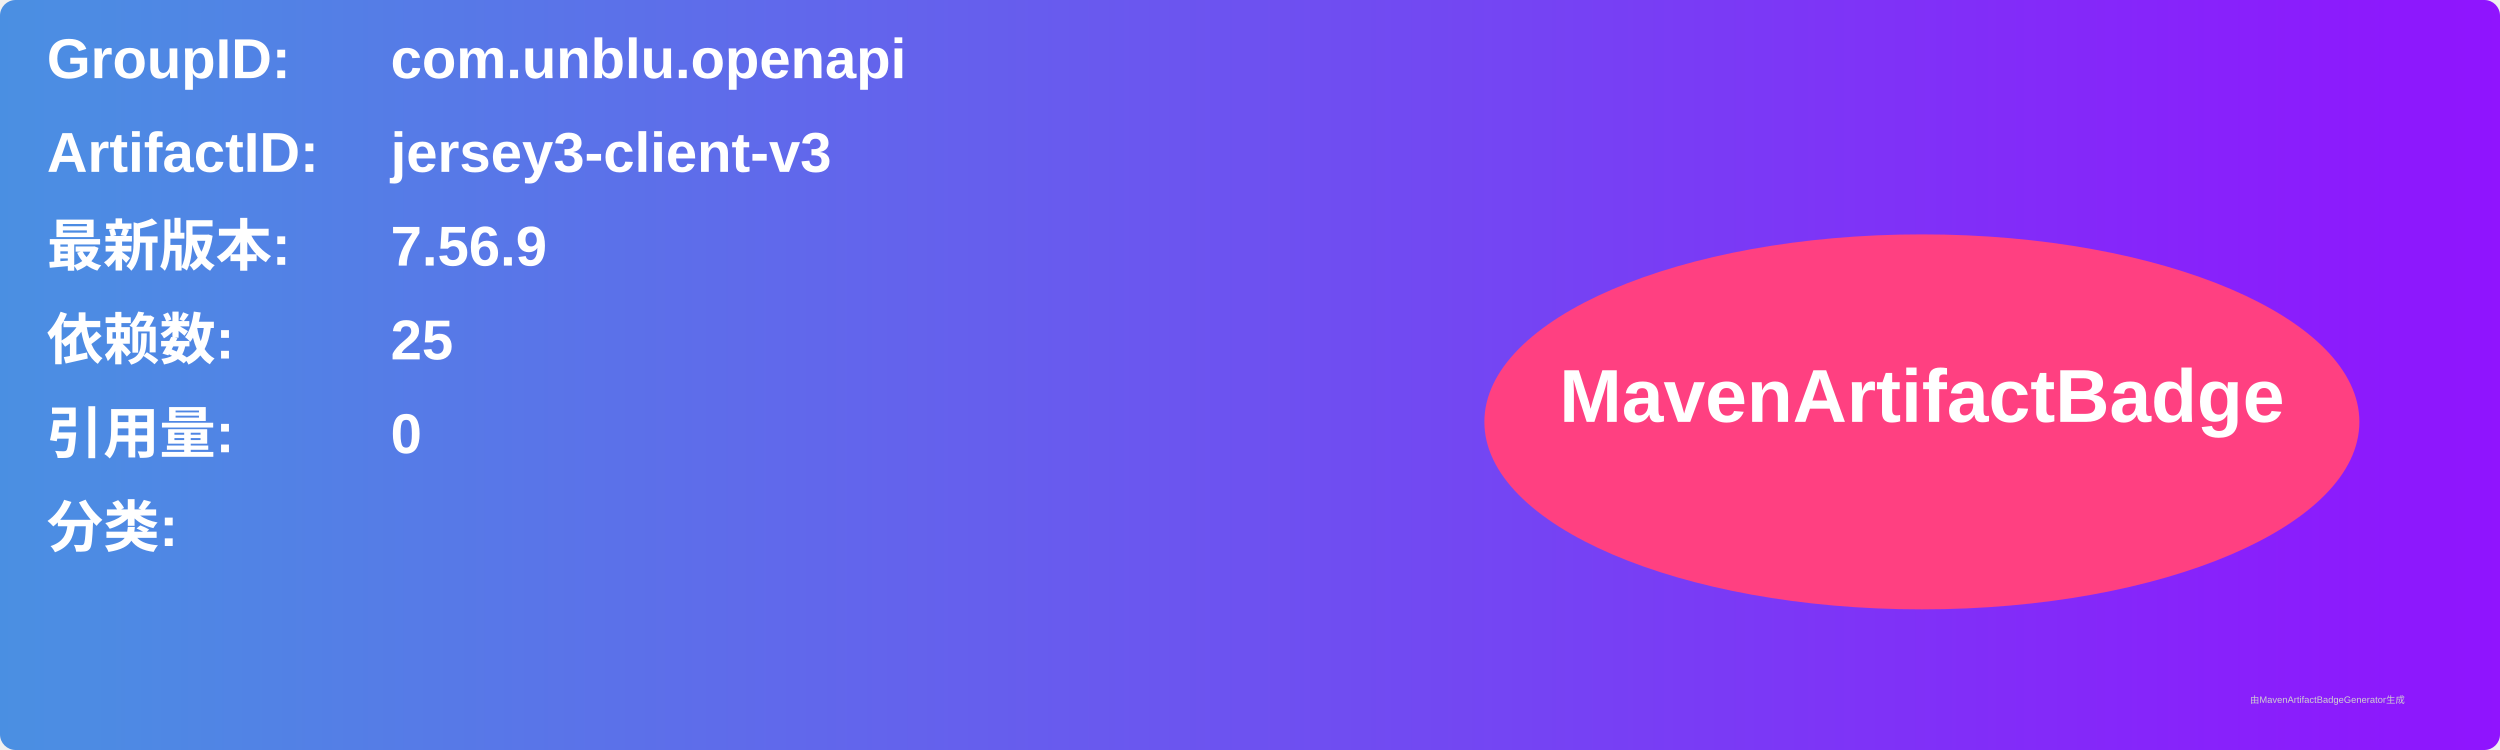
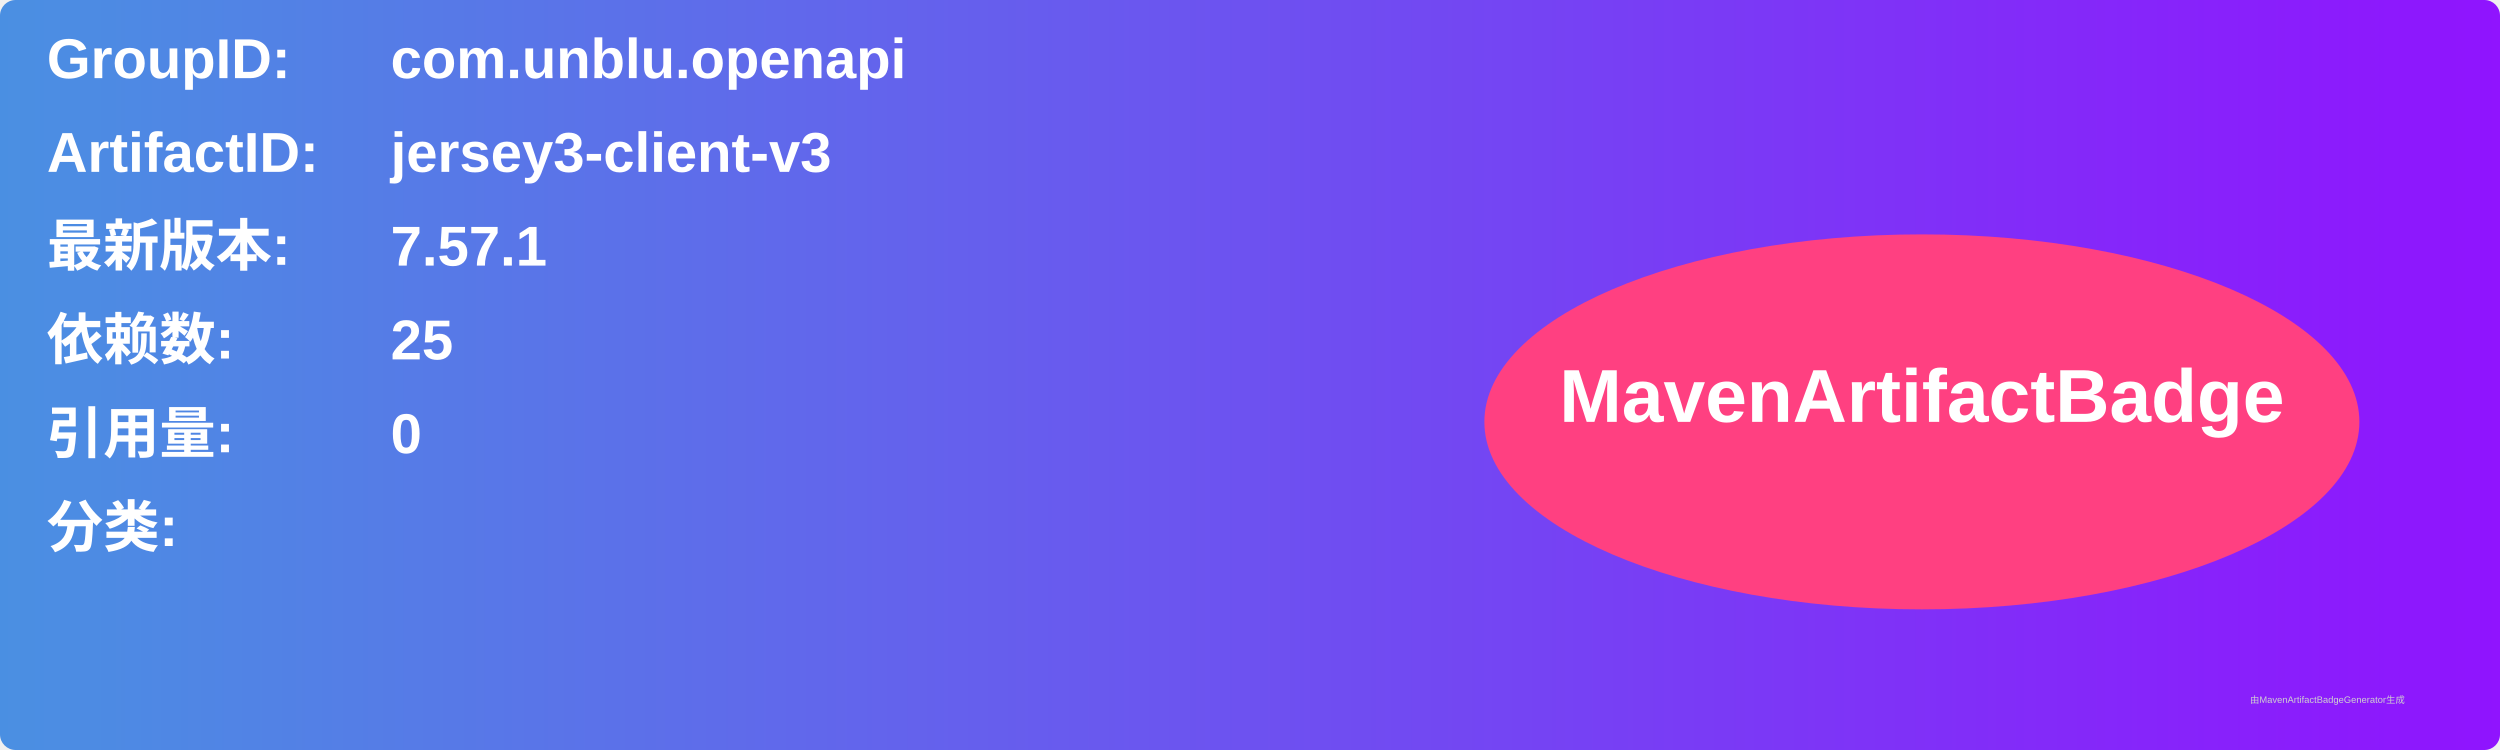
<svg xmlns="http://www.w3.org/2000/svg" width="800" height="240" viewBox="0 0 800 240">
  <linearGradient id="grad" x1="0%" y1="0%" x2="100%" y2="0%">
    <stop offset="0%" stop-color="#4a90e2" />
    <stop offset="100%" stop-color="#9013fe" />
  </linearGradient>
  <rect width="100%" height="100%" rx="5" ry="5" fill="url(#grad)" />
  <g transform="translate(15, 15)">
    <text x="0" y="10" font-family="Arial" font-size="18" fill="white" font-weight="bold" width="260">GroupID:</text>
    <text x="110" y="10" font-family="Arial" font-size="18" fill="white" font-weight="bold" width="460">com.unblu.openapi</text>
    <text x="0" y="40" font-family="Arial" font-size="18" fill="white" font-weight="bold" width="260">ArtifactID:</text>
    <text x="110" y="40" font-family="Arial" font-size="18" fill="white" font-weight="bold" width="460">jersey3-client-v3</text>
    <text x="0" y="70" font-family="Arial" font-size="18" fill="white" font-weight="bold">最新版本:</text>
    <text x="110" y="70" font-family="Arial" font-size="18" fill="white" font-weight="bold">
-       <tspan font-weight="bold">7.56.9</tspan>
+       <tspan font-weight="bold">7.57.1</tspan>
    </text>
    <text x="0" y="100" font-family="Arial" font-size="18" fill="white" font-weight="bold">依赖数: </text>
    <text x="110" y="100" font-family="Arial" font-size="18" fill="white">
      <tspan font-weight="bold">25</tspan>
    </text>
    <text x="0" y="130" font-family="Arial" font-size="18" fill="white" font-weight="bold">引用量: </text>
    <text x="110" y="130" font-family="Arial" font-size="18" fill="white">
      <tspan font-weight="bold">0</tspan>
    </text>
    <text x="0" y="160" font-family="Arial" font-size="18" fill="white" font-weight="bold">分类:</text>
    <text x="10" y="190" font-family="Arial" font-size="10" fill="white">
      <tspan font-weight="bold" />
    </text>
    <ellipse cx="600" cy="120" rx="140" ry="60" fill="#ff4081" />
    <text x="600" y="120" text-anchor="middle" font-family="Arial" font-size="24" fill="white" font-weight="bold">MavenArtifactBadge</text>
  </g>
  <text x="720" y="225" font-family="Arial" font-size="3" fill="#d0d0d0">由MavenArtifactBadgeGenerator生成</text>
</svg>
